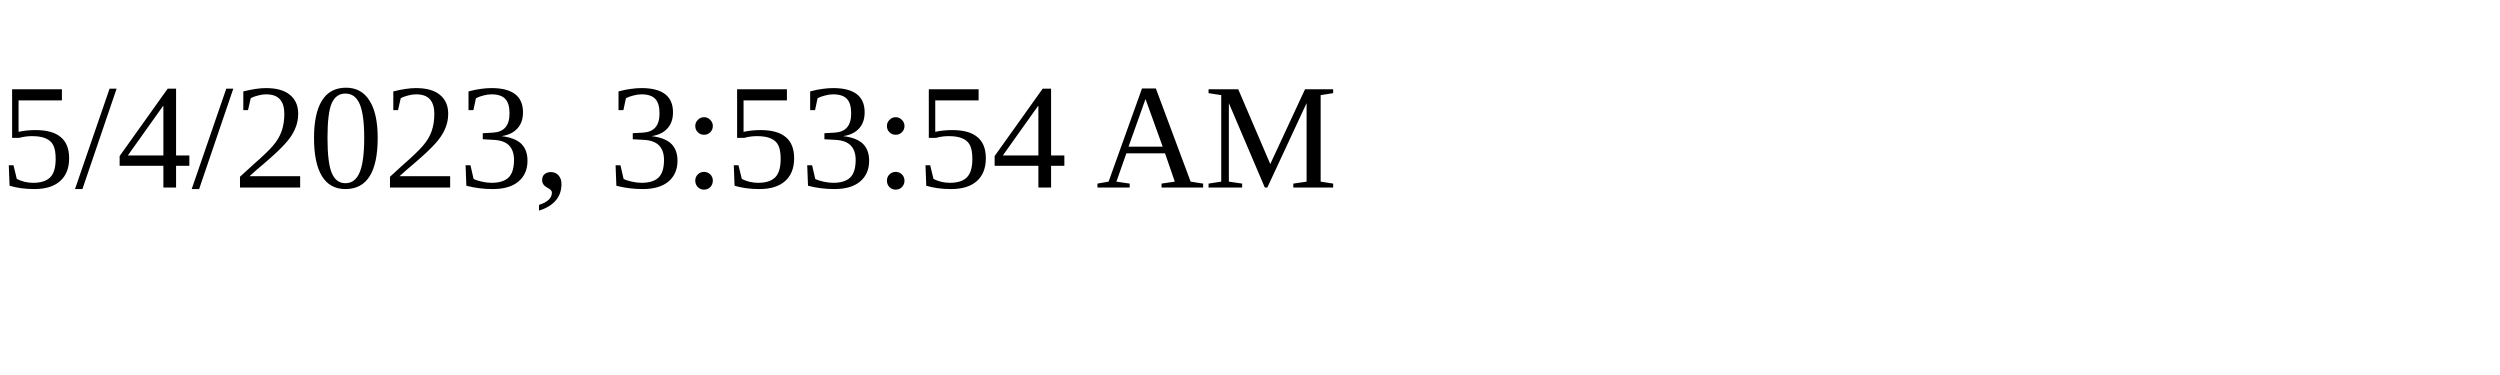
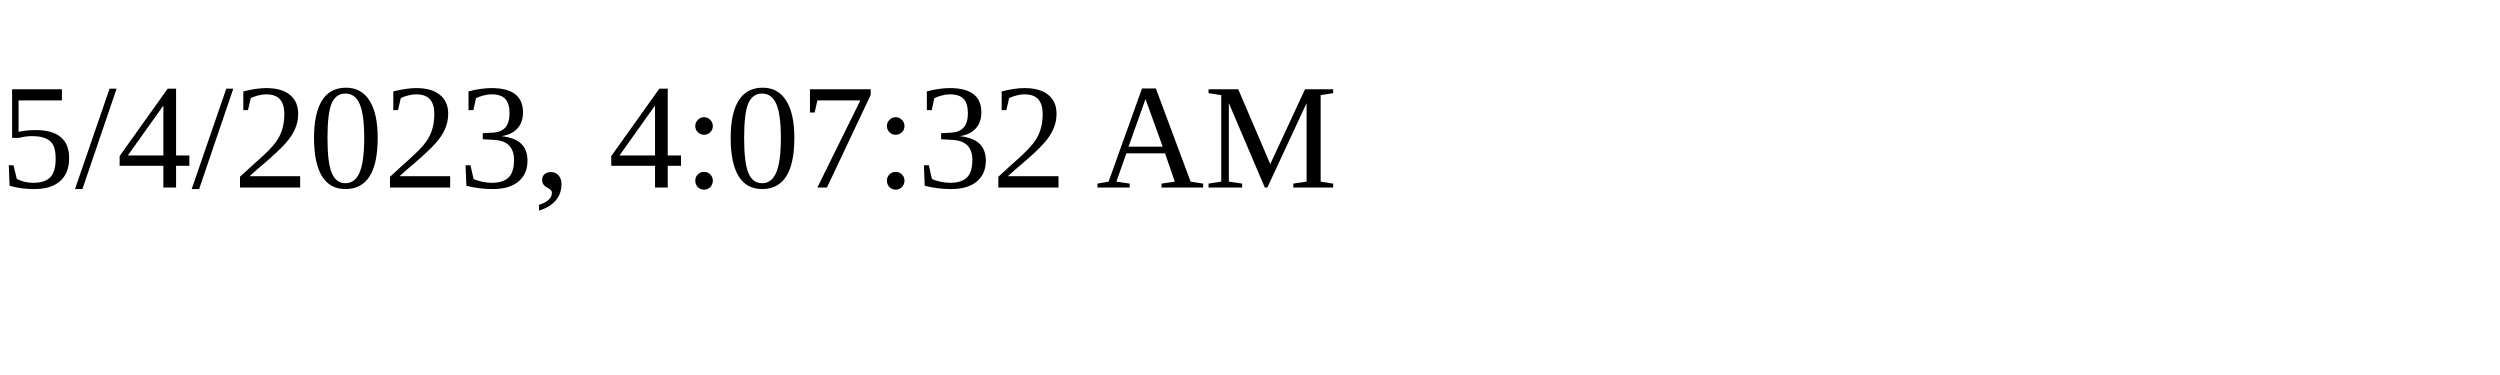
<svg xmlns="http://www.w3.org/2000/svg" height="30" width="200">
-   <text x="0" y="15">5/4/2023, 3:53:54 AM</text>
+   <text x="0" y="15">5/4/2023, 4:07:32 AM</text>
</svg>
